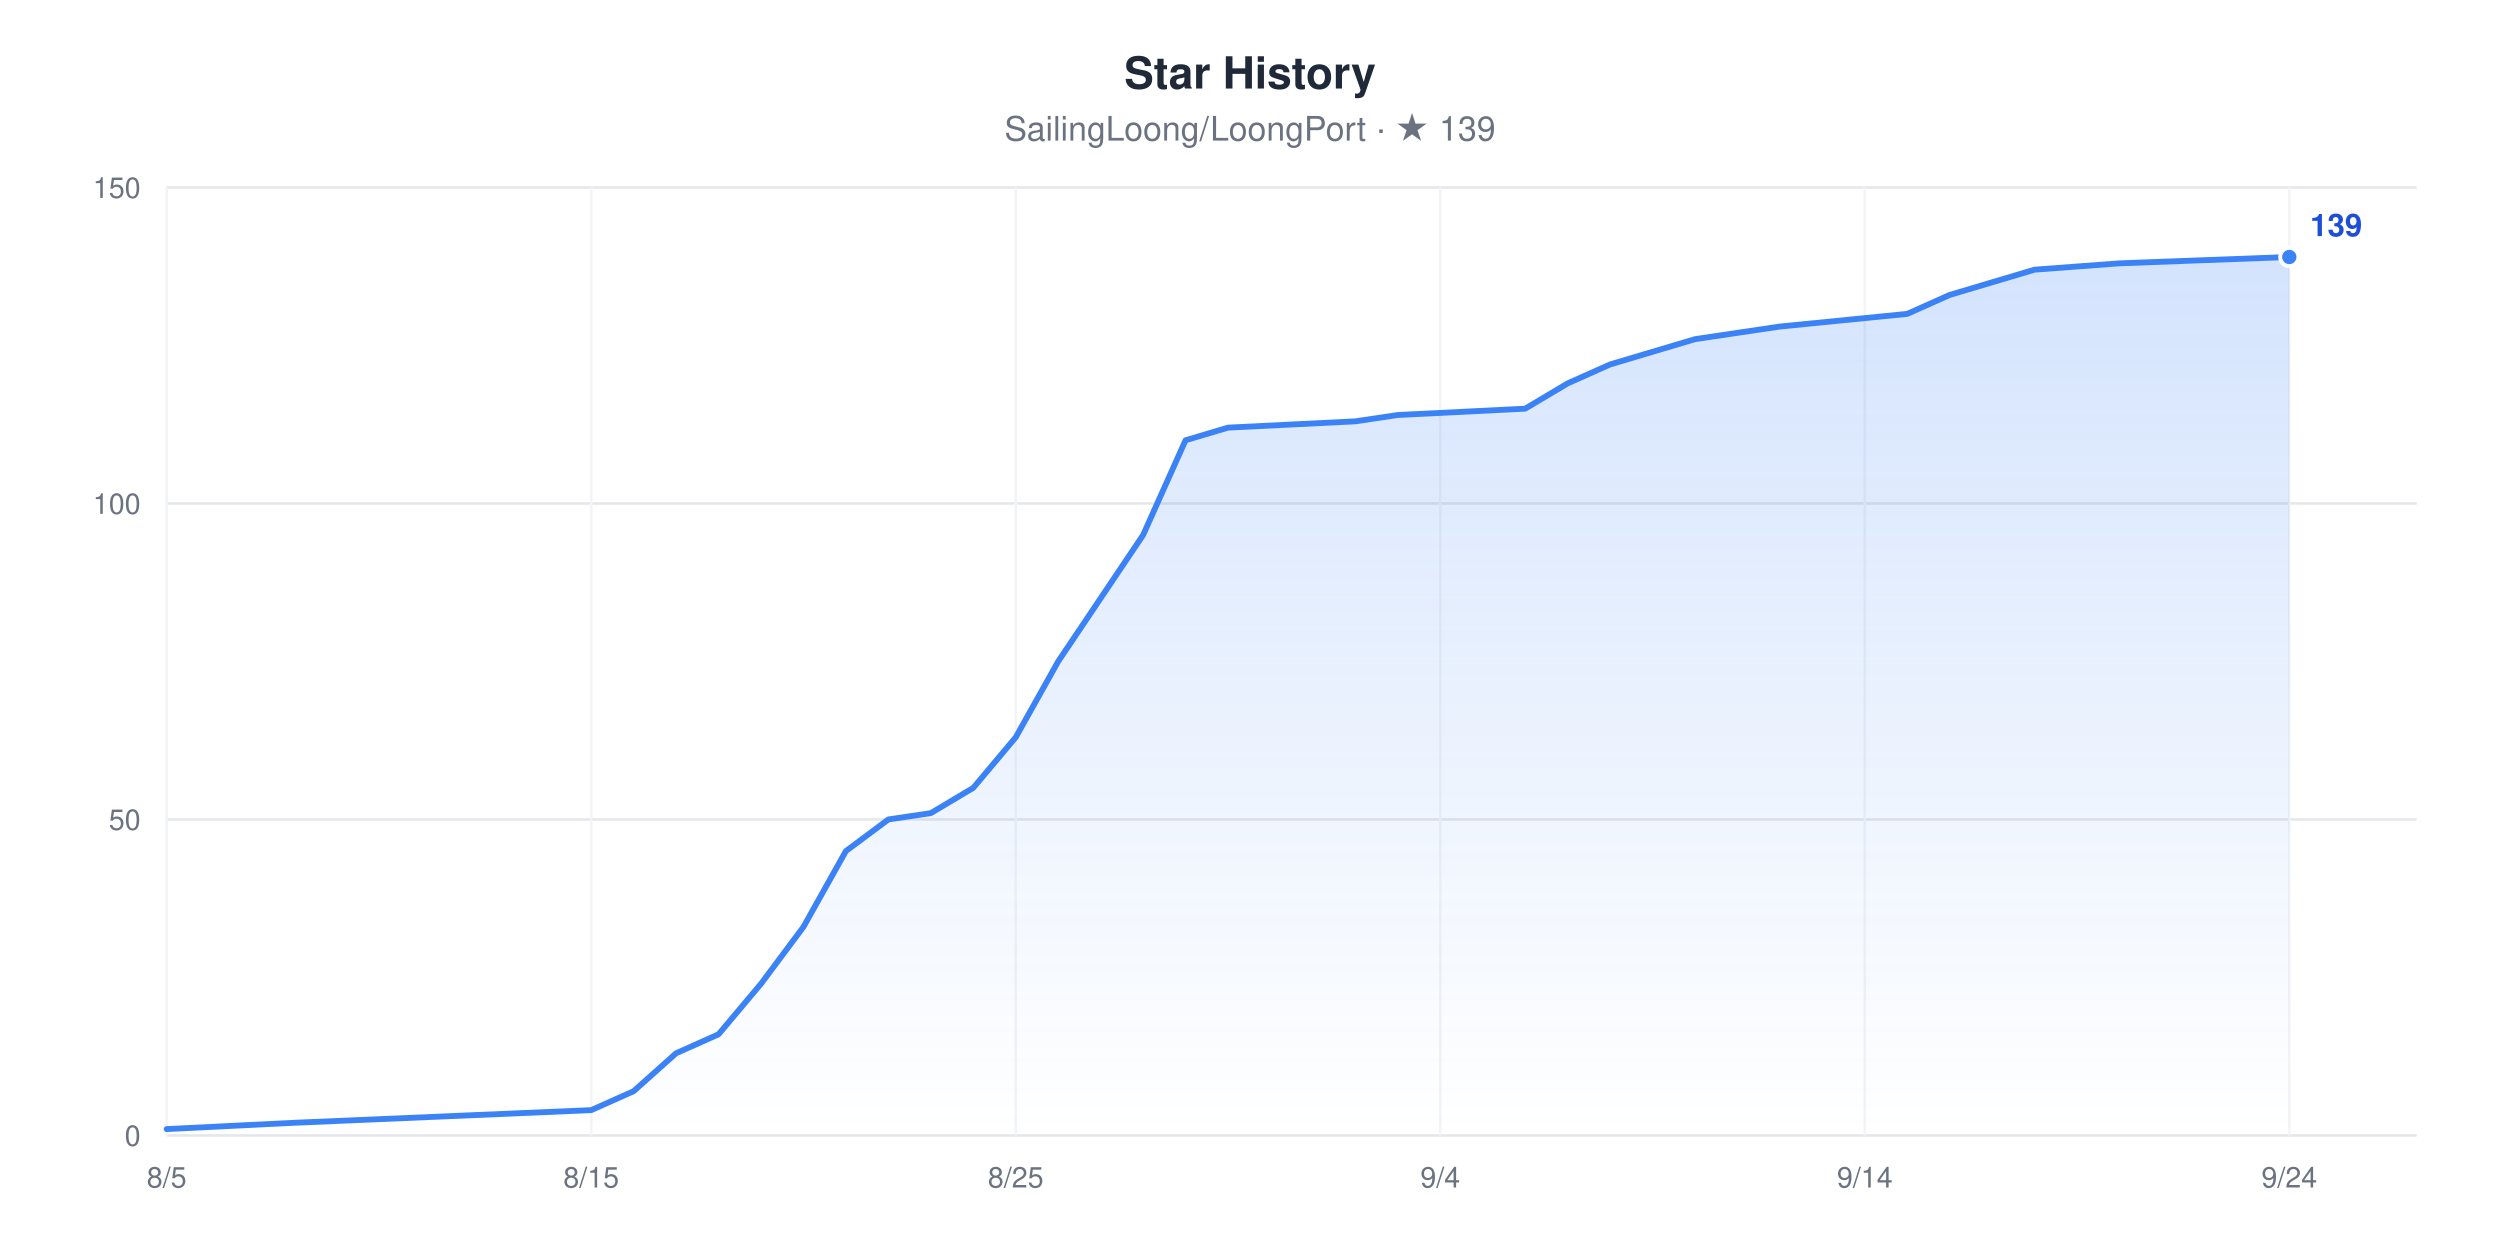
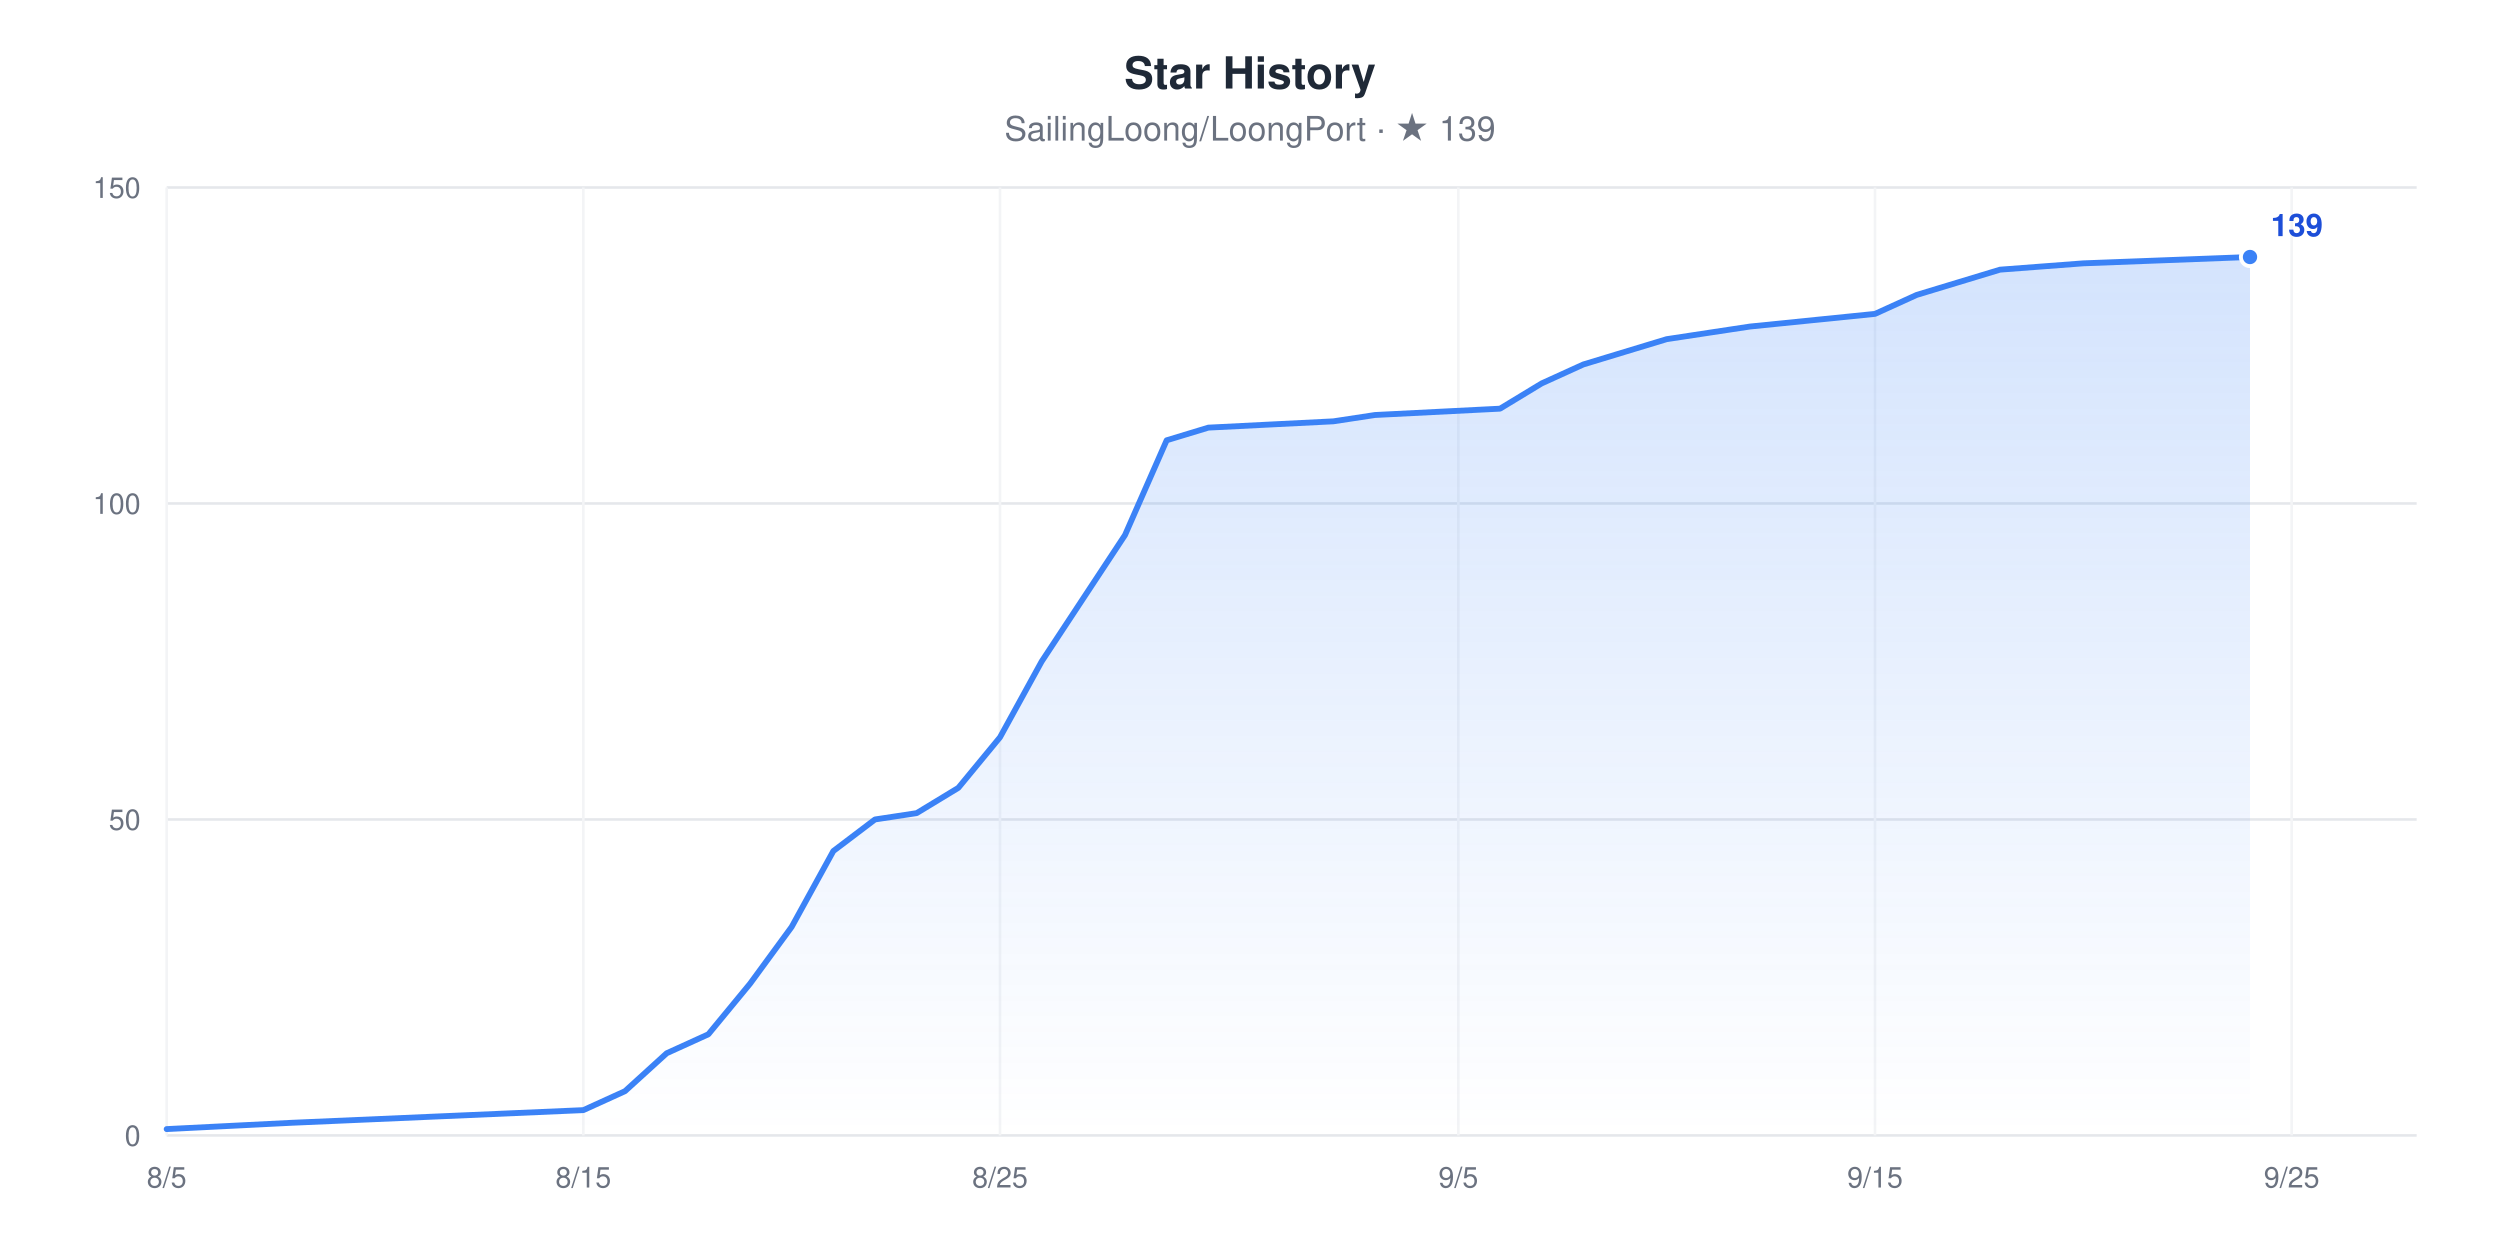
<svg xmlns="http://www.w3.org/2000/svg" width="960" height="480" viewBox="0 0 960 480" role="img" aria-label="Star History chart for SailingLoong/LoongPort" style="font-family:-apple-system,BlinkMacSystemFont,'Segoe UI',Helvetica,Arial,sans-serif">
  <rect width="960" height="480" fill="#ffffff" />
  <text x="480" y="34" text-anchor="middle" font-size="17" font-weight="600" fill="#1F2937">Star History</text>
  <text x="480" y="54" text-anchor="middle" font-size="13" fill="#6B7280">SailingLoong/LoongPort · ★ 139</text>
  <defs>
    <linearGradient id="area" x1="0" y1="0" x2="0" y2="1">
      <stop offset="0" stop-color="#3B82F6" stop-opacity="0.22" />
      <stop offset="1" stop-color="#3B82F6" stop-opacity="0" />
    </linearGradient>
  </defs>
  <line x1="64" x2="928" y1="436" y2="436" stroke="#E5E7EB" stroke-width="1" />
  <text x="54" y="440" text-anchor="end" font-size="11" fill="#6B7280">0</text>
  <line x1="64" x2="928" y1="314.67" y2="314.67" stroke="#E5E7EB" stroke-width="1" />
  <text x="54" y="318.67" text-anchor="end" font-size="11" fill="#6B7280">50</text>
  <line x1="64" x2="928" y1="193.33" y2="193.33" stroke="#E5E7EB" stroke-width="1" />
  <text x="54" y="197.33" text-anchor="end" font-size="11" fill="#6B7280">100</text>
  <line x1="64" x2="928" y1="72" y2="72" stroke="#E5E7EB" stroke-width="1" />
  <text x="54" y="76" text-anchor="end" font-size="11" fill="#6B7280">150</text>
  <line x1="64" x2="64" y1="72" y2="436" stroke="#F3F4F6" stroke-width="1" />
  <text x="64" y="456" text-anchor="middle" font-size="11" fill="#6B7280">8/5</text>
-   <line x1="227.02" x2="227.02" y1="72" y2="436" stroke="#F3F4F6" stroke-width="1" />
-   <text x="227.02" y="456" text-anchor="middle" font-size="11" fill="#6B7280">8/15</text>
-   <line x1="390.04" x2="390.04" y1="72" y2="436" stroke="#F3F4F6" stroke-width="1" />
-   <text x="390.04" y="456" text-anchor="middle" font-size="11" fill="#6B7280">8/25</text>
-   <line x1="553.06" x2="553.06" y1="72" y2="436" stroke="#F3F4F6" stroke-width="1" />
-   <text x="553.06" y="456" text-anchor="middle" font-size="11" fill="#6B7280">9/4</text>
-   <line x1="716.08" x2="716.08" y1="72" y2="436" stroke="#F3F4F6" stroke-width="1" />
-   <text x="716.08" y="456" text-anchor="middle" font-size="11" fill="#6B7280">9/14</text>
-   <line x1="879.09" x2="879.09" y1="72" y2="436" stroke="#F3F4F6" stroke-width="1" />
-   <text x="879.09" y="456" text-anchor="middle" font-size="11" fill="#6B7280">9/24</text>
-   <polygon points="64,436 64,433.57 112.91,431.15 227.02,426.29 243.32,419.01 259.62,404.45 275.92,397.17 292.23,377.76 308.53,355.92 324.83,326.8 341.13,314.67 357.43,312.24 373.74,302.53 390.04,283.12 406.34,254 422.64,229.73 438.94,205.47 455.25,169.07 471.55,164.21 520.45,161.79 536.75,159.36 585.66,156.93 601.96,147.23 618.26,139.95 634.57,135.09 650.87,130.24 667.17,127.81 683.47,125.39 732.38,120.53 748.68,113.25 764.98,108.4 781.28,103.55 813.89,101.12 879.09,98.69 879.09,436" fill="url(#area)" />
-   <polyline points="64,433.57 112.91,431.15 227.02,426.29 243.32,419.01 259.62,404.45 275.92,397.17 292.23,377.76 308.53,355.92 324.83,326.8 341.13,314.67 357.43,312.24 373.74,302.53 390.04,283.12 406.34,254 422.64,229.73 438.94,205.47 455.25,169.07 471.55,164.21 520.45,161.79 536.75,159.36 585.66,156.93 601.96,147.23 618.26,139.95 634.57,135.09 650.87,130.24 667.17,127.81 683.47,125.39 732.38,120.53 748.68,113.25 764.98,108.4 781.28,103.55 813.89,101.12 879.09,98.69" fill="none" stroke="#3B82F6" stroke-width="2.25" stroke-linejoin="round" stroke-linecap="round" />
-   <circle cx="879.09" cy="98.69" r="3.5" fill="#3B82F6" stroke="#ffffff" stroke-width="1.5" />
-   <text x="887.09" y="90.69" font-size="12" font-weight="600" fill="#1D4ED8">139</text>
+   <line x1="224" x2="224" y1="72" y2="436" stroke="#F3F4F6" stroke-width="1" />
+   <text x="224" y="456" text-anchor="middle" font-size="11" fill="#6B7280">8/15</text>
+   <line x1="384" x2="384" y1="72" y2="436" stroke="#F3F4F6" stroke-width="1" />
+   <text x="384" y="456" text-anchor="middle" font-size="11" fill="#6B7280">8/25</text>
+   <line x1="560" x2="560" y1="72" y2="436" stroke="#F3F4F6" stroke-width="1" />
+   <text x="560" y="456" text-anchor="middle" font-size="11" fill="#6B7280">9/5</text>
+   <line x1="720" x2="720" y1="72" y2="436" stroke="#F3F4F6" stroke-width="1" />
+   <text x="720" y="456" text-anchor="middle" font-size="11" fill="#6B7280">9/15</text>
+   <line x1="880" x2="880" y1="72" y2="436" stroke="#F3F4F6" stroke-width="1" />
+   <text x="880" y="456" text-anchor="middle" font-size="11" fill="#6B7280">9/25</text>
+   <polygon points="64,436 64,433.57 112,431.15 224,426.29 240,419.01 256,404.45 272,397.17 288,377.76 304,355.92 320,326.8 336,314.67 352,312.24 368,302.53 384,283.12 400,254 416,229.73 432,205.47 448,169.07 464,164.21 512,161.79 528,159.36 576,156.93 592,147.23 608,139.95 624,135.09 640,130.24 656,127.81 672,125.39 720,120.53 736,113.25 752,108.4 768,103.55 800,101.12 864,98.69 864,436" fill="url(#area)" />
+   <polyline points="64,433.57 112,431.15 224,426.29 240,419.01 256,404.45 272,397.17 288,377.76 304,355.92 320,326.8 336,314.67 352,312.24 368,302.53 384,283.12 400,254 416,229.73 432,205.47 448,169.07 464,164.21 512,161.79 528,159.36 576,156.93 592,147.23 608,139.95 624,135.09 640,130.24 656,127.81 672,125.39 720,120.53 736,113.25 752,108.4 768,103.55 800,101.12 864,98.69" fill="none" stroke="#3B82F6" stroke-width="2.25" stroke-linejoin="round" stroke-linecap="round" />
+   <circle cx="864" cy="98.69" r="3.5" fill="#3B82F6" stroke="#ffffff" stroke-width="1.5" />
+   <text x="872" y="90.69" font-size="12" font-weight="600" fill="#1D4ED8">139</text>
</svg>
